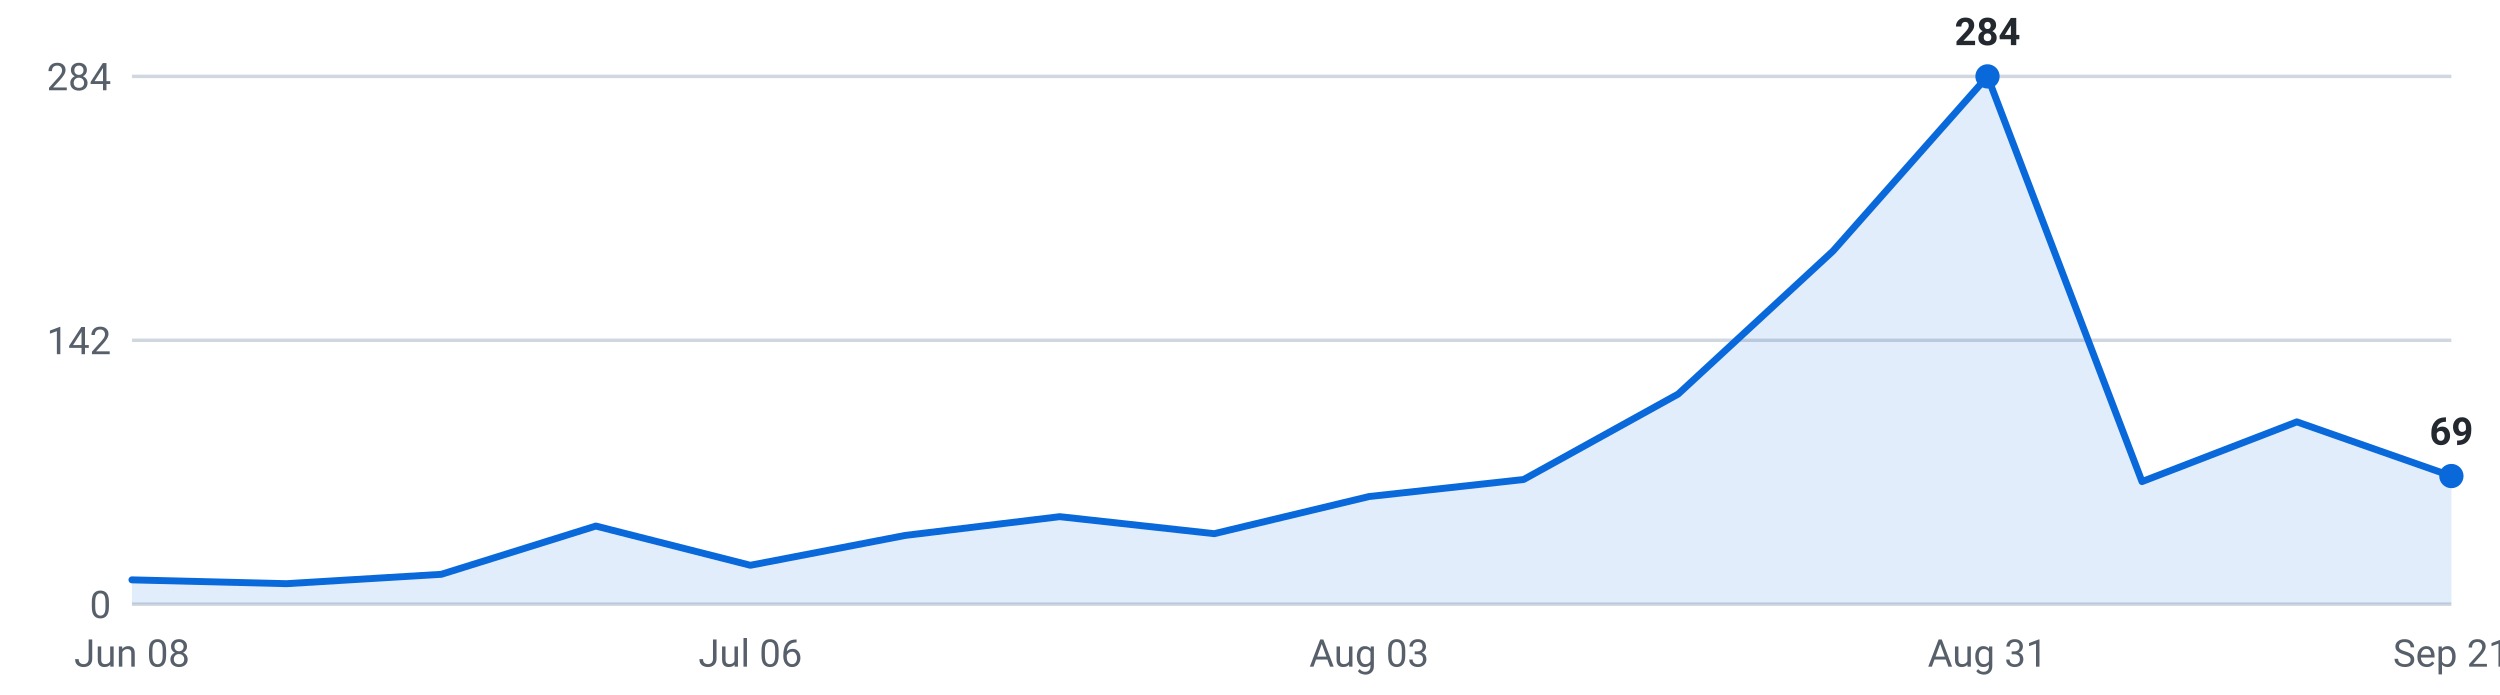
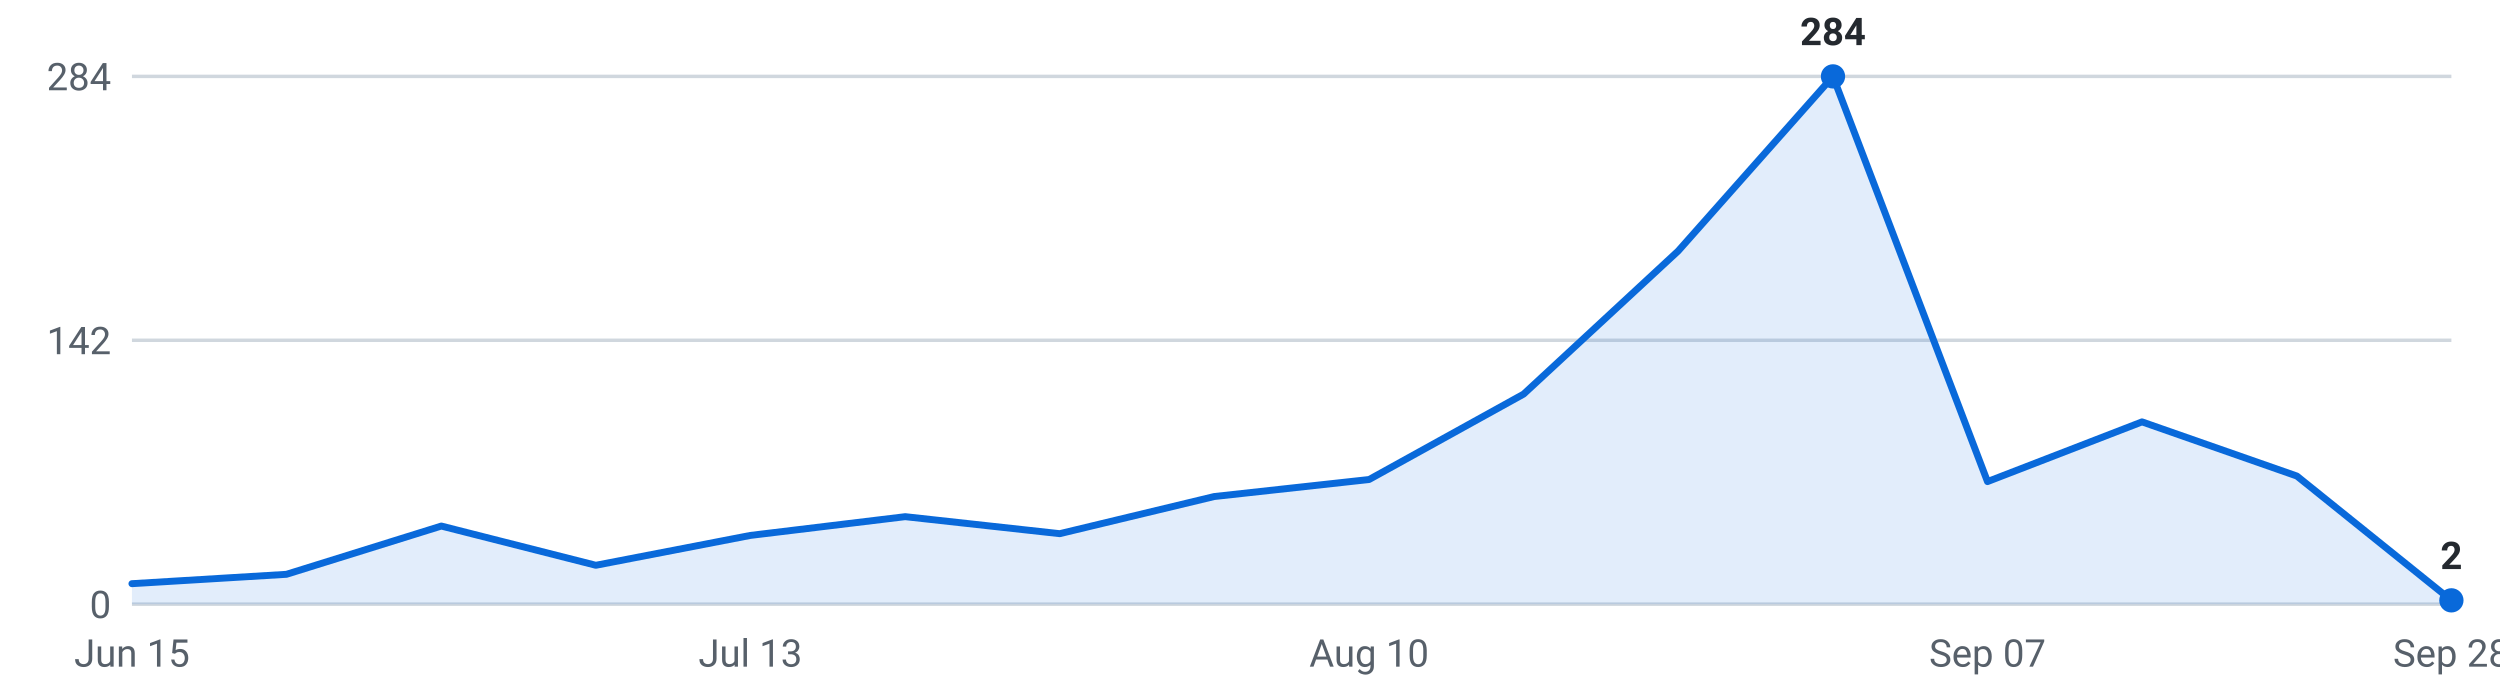
<svg xmlns="http://www.w3.org/2000/svg" viewBox="0 0 720 200" width="720" height="200" role="img" aria-label="Internships posted per week, last 16 weeks">
  <g font-family="-apple-system,Segoe UI,Roboto,sans-serif" font-size="11">
    <line x1="38" y1="174.0" x2="706" y2="174.0" stroke="#d0d7de" stroke-width="1" />
    <text x="32" y="178.0" text-anchor="end" fill="#57606a">0</text>
    <line x1="38" y1="98.0" x2="706" y2="98.0" stroke="#d0d7de" stroke-width="1" />
    <text x="32" y="102.0" text-anchor="end" fill="#57606a">142</text>
    <line x1="38" y1="22.0" x2="706" y2="22.0" stroke="#d0d7de" stroke-width="1" />
    <text x="32" y="26.0" text-anchor="end" fill="#57606a">284</text>
-     <path d="M38.0,174 L38.0,167.0 L82.5,168.1 L127.1,165.4 L171.6,151.5 L216.1,162.8 L260.7,154.2 L305.2,148.8 L349.7,153.7 L394.3,143.0 L438.8,138.1 L483.3,113.5 L527.9,72.3 L572.4,22.0 L616.9,138.7 L661.5,121.5 L706.0,137.1 L706.0,174 Z" fill="#0969da" fill-opacity="0.12" />
-     <polyline points="38.0,167.0 82.5,168.1 127.1,165.4 171.6,151.5 216.1,162.8 260.7,154.2 305.2,148.8 349.7,153.7 394.3,143.0 438.8,138.1 483.3,113.5 527.9,72.3 572.4,22.0 616.9,138.7 661.5,121.5 706.0,137.1" fill="none" stroke="#0969da" stroke-width="2" stroke-linejoin="round" stroke-linecap="round" />
-     <circle cx="572.4" cy="22.0" r="3.5" fill="#0969da" />
-     <text x="572.4" y="13.0" text-anchor="middle" fill="#24292f" font-weight="600">284</text>
-     <circle cx="706.0" cy="137.1" r="3.5" fill="#0969da" />
-     <text x="706.0" y="128.1" text-anchor="middle" fill="#24292f" font-weight="600">69</text>
-     <text x="38.0" y="192" text-anchor="middle" fill="#57606a">Jun 08</text>
-     <text x="216.1" y="192" text-anchor="middle" fill="#57606a">Jul 06</text>
-     <text x="394.3" y="192" text-anchor="middle" fill="#57606a">Aug 03</text>
-     <text x="572.4" y="192" text-anchor="middle" fill="#57606a">Aug 31</text>
-     <text x="706.0" y="192" text-anchor="middle" fill="#57606a">Sep 21</text>
+     <path d="M38.0,174 L38.0,168.1 L82.5,165.4 L127.1,151.5 L171.6,162.8 L216.1,154.2 L260.7,148.8 L305.2,153.7 L349.7,143.0 L394.3,138.1 L438.8,113.5 L483.3,72.3 L527.9,22.0 L572.4,138.7 L616.9,121.5 L661.5,137.1 L706.0,172.9 L706.0,174 Z" fill="#0969da" fill-opacity="0.12" />
+     <polyline points="38.0,168.1 82.5,165.4 127.1,151.5 171.6,162.8 216.1,154.2 260.7,148.8 305.2,153.7 349.7,143.0 394.3,138.1 438.8,113.5 483.3,72.3 527.9,22.0 572.4,138.7 616.9,121.5 661.5,137.1 706.0,172.9" fill="none" stroke="#0969da" stroke-width="2" stroke-linejoin="round" stroke-linecap="round" />
+     <circle cx="527.9" cy="22.0" r="3.5" fill="#0969da" />
+     <text x="527.9" y="13.0" text-anchor="middle" fill="#24292f" font-weight="600">284</text>
+     <circle cx="706.0" cy="172.9" r="3.5" fill="#0969da" />
+     <text x="706.0" y="163.9" text-anchor="middle" fill="#24292f" font-weight="600">2</text>
+     <text x="38.0" y="192" text-anchor="middle" fill="#57606a">Jun 15</text>
+     <text x="216.1" y="192" text-anchor="middle" fill="#57606a">Jul 13</text>
+     <text x="394.3" y="192" text-anchor="middle" fill="#57606a">Aug 10</text>
+     <text x="572.4" y="192" text-anchor="middle" fill="#57606a">Sep 07</text>
+     <text x="706.0" y="192" text-anchor="middle" fill="#57606a">Sep 28</text>
  </g>
</svg>
